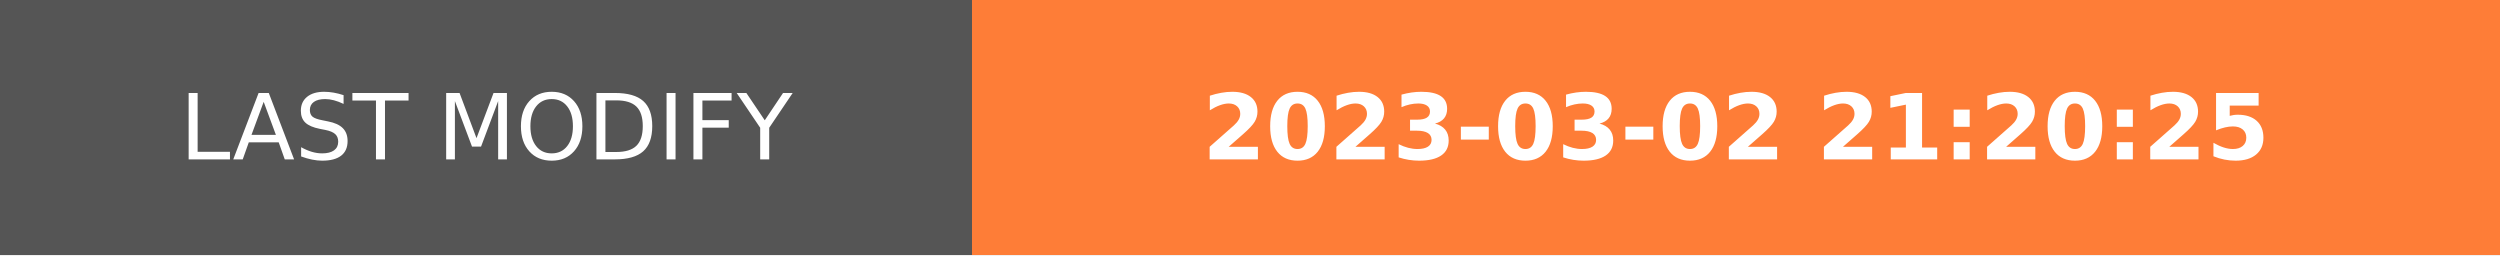
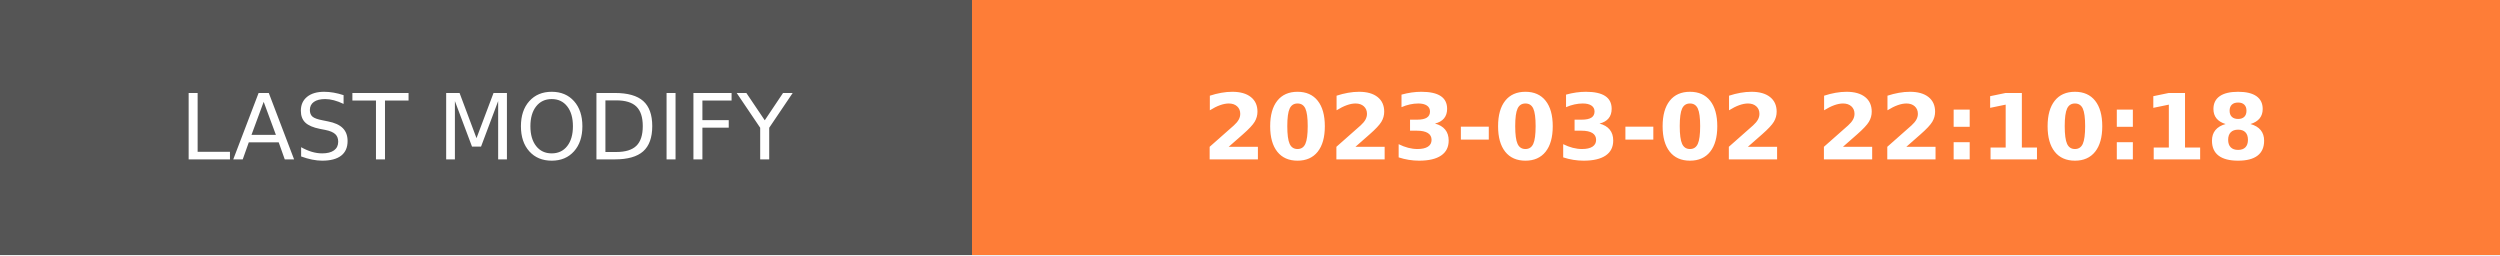
- <svg xmlns="http://www.w3.org/2000/svg" width="274.5" height="28" role="img" aria-label="LAST MODIFY: 2023-03-02 21:20:25">
+ <svg xmlns="http://www.w3.org/2000/svg" width="274.5" height="28" role="img" aria-label="LAST MODIFY: 2023-03-02 22:10:18">
  <g shape-rendering="crispEdges">
    <rect width="106.75" height="28" fill="#555" />
    <rect x="106.75" width="167.75" height="28" fill="#fe7d37" />
  </g>
  <g fill="#fff" text-anchor="middle" font-family="Verdana,Geneva,DejaVu Sans,sans-serif" text-rendering="geometricPrecision" font-size="100">
    <text transform="scale(.1)" x="533.75" y="175" textLength="827.5" fill="#fff">LAST MODIFY</text>
-     <text transform="scale(.1)" x="1906.25" y="175" textLength="1437.5" fill="#fff" font-weight="bold">2023-03-02 21:20:25</text>
+     <text transform="scale(.1)" x="1906.25" y="175" textLength="1437.5" fill="#fff" font-weight="bold">2023-03-02 22:10:18</text>
  </g>
</svg>
